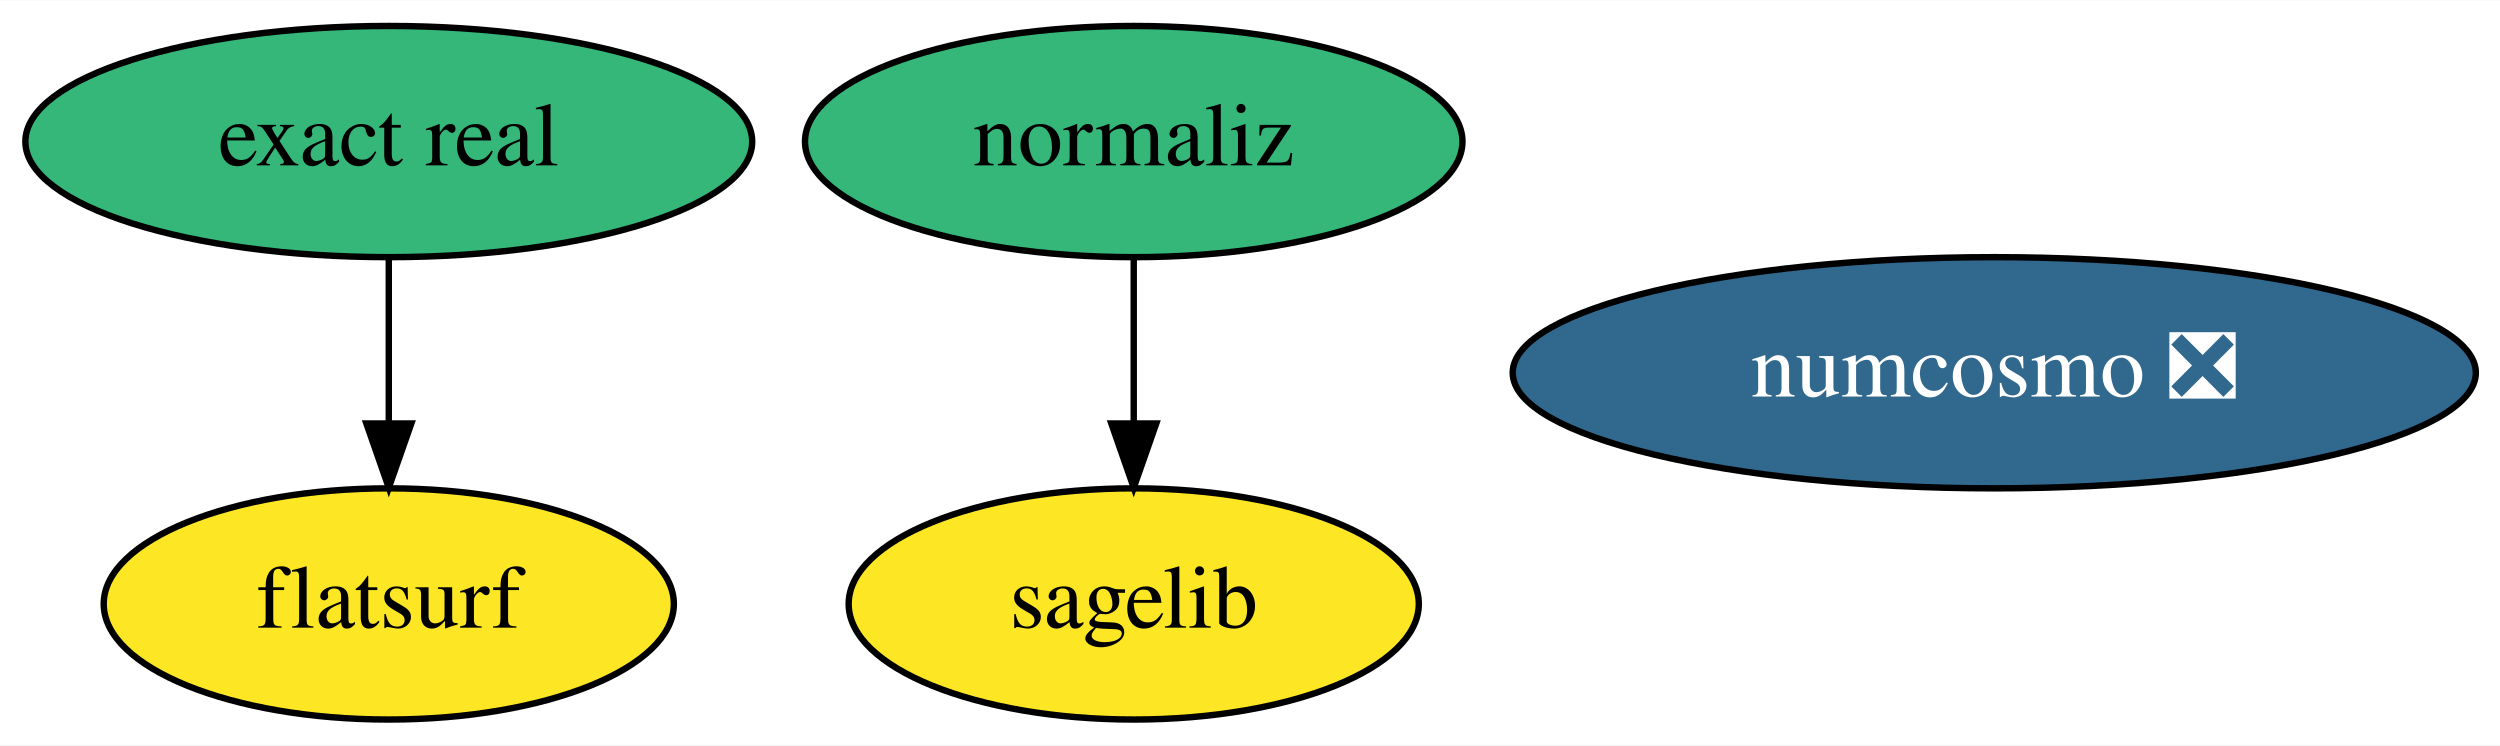
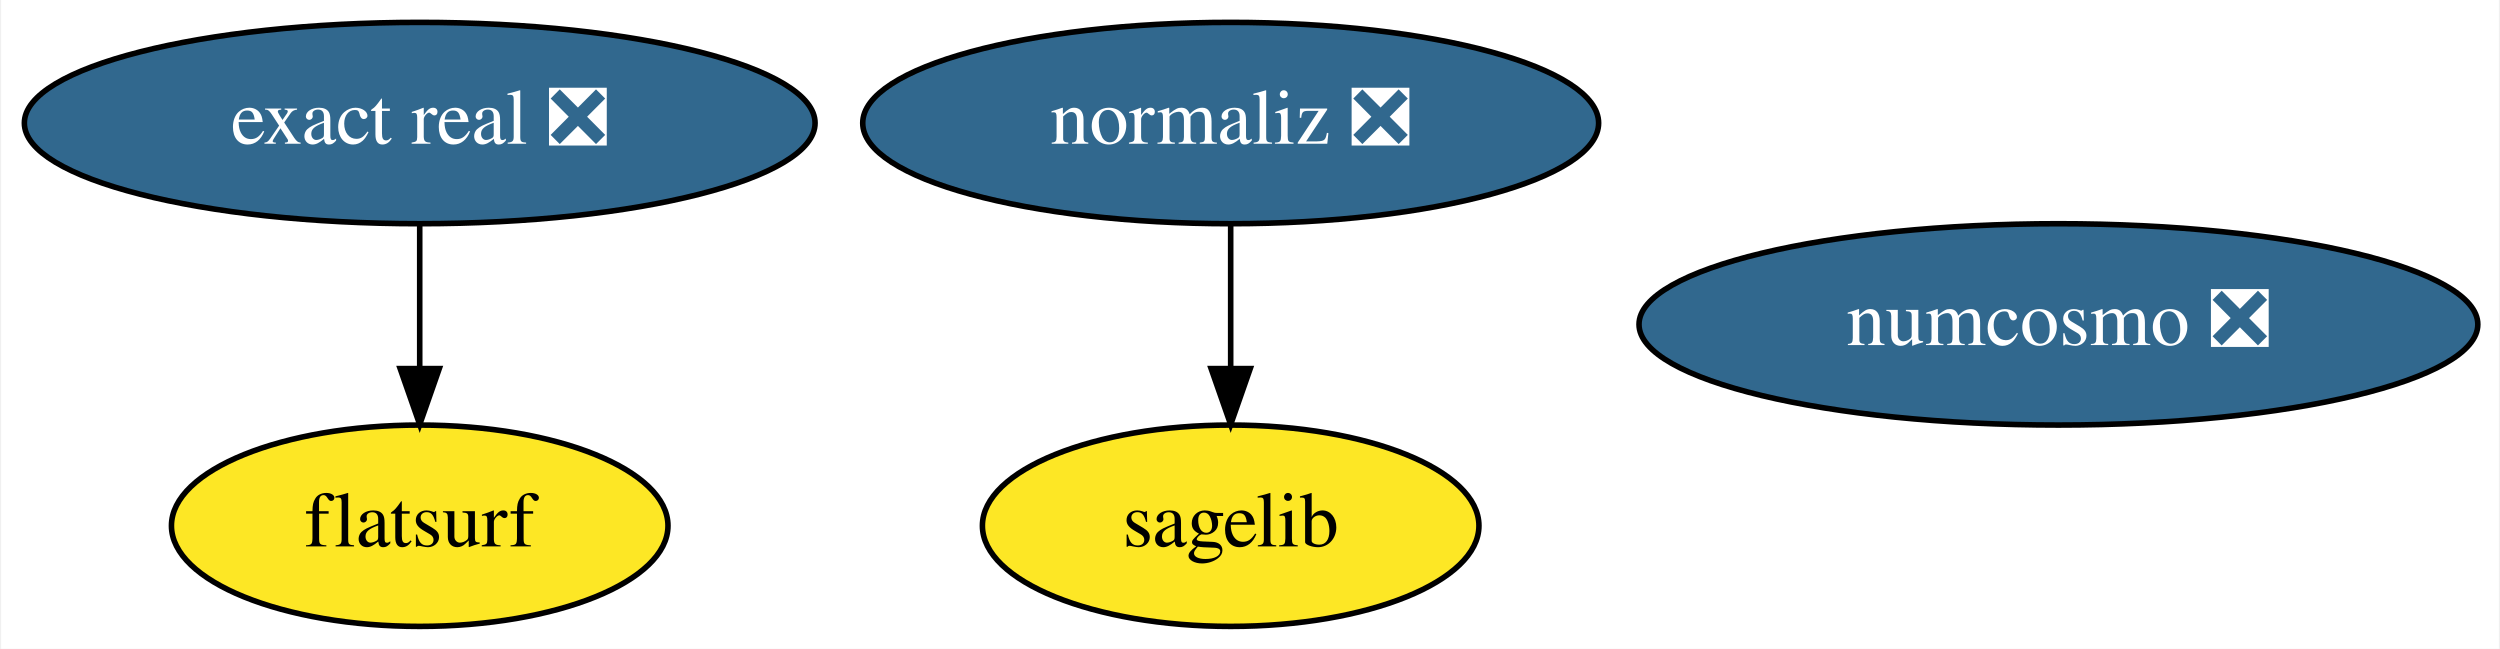
- <svg xmlns="http://www.w3.org/2000/svg" xmlns:xlink="http://www.w3.org/1999/xlink" width="389pt" height="116pt" viewBox="0.00 0.00 389.29 116.00">
+ <svg xmlns="http://www.w3.org/2000/svg" xmlns:xlink="http://www.w3.org/1999/xlink" width="447pt" height="116pt" viewBox="0.00 0.00 446.59 116.00">
  <g id="graph0" class="graph" transform="scale(1 1) rotate(0) translate(4 112)">
-     <polygon fill="white" stroke="transparent" points="-4,4 -4,-112 385.29,-112 385.29,4 -4,4" />
+     <polygon fill="white" stroke="transparent" points="-4,4 -4,-112 442.59,-112 442.59,4 -4,4" />
    <g id="node1" class="node">
      <g id="a_node1">
        <a xlink:href="https://github.com/conda-forge/sagelib-feedstock" xlink:title="sagelib">
-           <ellipse fill="#fde725" stroke="black" cx="172.54" cy="-18" rx="44.39" ry="18" />
-           <text text-anchor="middle" x="172.54" y="-14.3" font-family="Times,serif" font-size="14.00">sagelib</text>
+           <ellipse fill="#fde725" stroke="black" cx="215.84" cy="-18" rx="44.39" ry="18" />
+           <text text-anchor="middle" x="215.84" y="-14.3" font-family="Times,serif" font-size="14.00">sagelib</text>
        </a>
      </g>
    </g>
    <g id="node2" class="node">
      <g id="a_node2">
        <a xlink:href="https://github.com/conda-forge/numcosmo-feedstock/pull/26" xlink:title="numcosmo ❎">
-           <ellipse fill="#31688e" stroke="black" cx="306.54" cy="-54" rx="74.99" ry="18" />
-           <text text-anchor="middle" x="306.54" y="-50.3" font-family="Times,serif" font-size="14.00" fill="white">numcosmo ❎</text>
+           <ellipse fill="#31688e" stroke="black" cx="363.84" cy="-54" rx="74.99" ry="18" />
+           <text text-anchor="middle" x="363.84" y="-50.3" font-family="Times,serif" font-size="14.00" fill="white">numcosmo ❎</text>
        </a>
      </g>
    </g>
    <g id="node3" class="node">
      <g id="a_node3">
-         <a xlink:href="https://github.com/conda-forge/normaliz-feedstock" xlink:title="normaliz">
-           <ellipse fill="#35b779" stroke="black" cx="172.54" cy="-90" rx="51.19" ry="18" />
-           <text text-anchor="middle" x="172.54" y="-86.3" font-family="Times,serif" font-size="14.00">normaliz</text>
+         <a xlink:href="https://github.com/conda-forge/normaliz-feedstock/pull/39" xlink:title="normaliz ❎">
+           <ellipse fill="#31688e" stroke="black" cx="215.84" cy="-90" rx="65.79" ry="18" />
+           <text text-anchor="middle" x="215.84" y="-86.3" font-family="Times,serif" font-size="14.00" fill="white">normaliz ❎</text>
        </a>
      </g>
    </g>
    <g id="edge1" class="edge">
-       <path fill="none" stroke="black" d="M172.54,-71.7C172.54,-63.98 172.54,-54.71 172.54,-46.11" />
-       <polygon fill="black" stroke="black" points="176.05,-46.1 172.54,-36.1 169.05,-46.1 176.05,-46.1" />
+       <path fill="none" stroke="black" d="M215.84,-71.7C215.84,-63.98 215.84,-54.71 215.84,-46.11" />
+       <polygon fill="black" stroke="black" points="219.34,-46.1 215.84,-36.1 212.34,-46.1 219.34,-46.1" />
    </g>
    <g id="node4" class="node">
      <g id="a_node4">
-         <a xlink:href="https://github.com/conda-forge/exact-real-feedstock" xlink:title="exact real">
-           <ellipse fill="#35b779" stroke="black" cx="56.54" cy="-90" rx="56.59" ry="18" />
-           <text text-anchor="middle" x="56.54" y="-86.3" font-family="Times,serif" font-size="14.00">exact real</text>
+         <a xlink:href="https://github.com/conda-forge/exact-real-feedstock/pull/8" xlink:title="exact real ❎">
+           <ellipse fill="#31688e" stroke="black" cx="70.84" cy="-90" rx="70.69" ry="18" />
+           <text text-anchor="middle" x="70.84" y="-86.3" font-family="Times,serif" font-size="14.00" fill="white">exact real ❎</text>
        </a>
      </g>
    </g>
    <g id="node5" class="node">
      <g id="a_node5">
        <a xlink:href="https://github.com/conda-forge/flatsurf-feedstock" xlink:title="flatsurf">
-           <ellipse fill="#fde725" stroke="black" cx="56.54" cy="-18" rx="44.39" ry="18" />
-           <text text-anchor="middle" x="56.54" y="-14.3" font-family="Times,serif" font-size="14.00">flatsurf</text>
+           <ellipse fill="#fde725" stroke="black" cx="70.84" cy="-18" rx="44.39" ry="18" />
+           <text text-anchor="middle" x="70.84" y="-14.3" font-family="Times,serif" font-size="14.00">flatsurf</text>
        </a>
      </g>
    </g>
    <g id="edge2" class="edge">
-       <path fill="none" stroke="black" d="M56.54,-71.7C56.54,-63.98 56.54,-54.71 56.54,-46.11" />
-       <polygon fill="black" stroke="black" points="60.05,-46.1 56.54,-36.1 53.05,-46.1 60.05,-46.1" />
+       <path fill="none" stroke="black" d="M70.84,-71.7C70.84,-63.98 70.84,-54.71 70.84,-46.11" />
+       <polygon fill="black" stroke="black" points="74.34,-46.1 70.84,-36.1 67.34,-46.1 74.34,-46.1" />
    </g>
  </g>
</svg>
